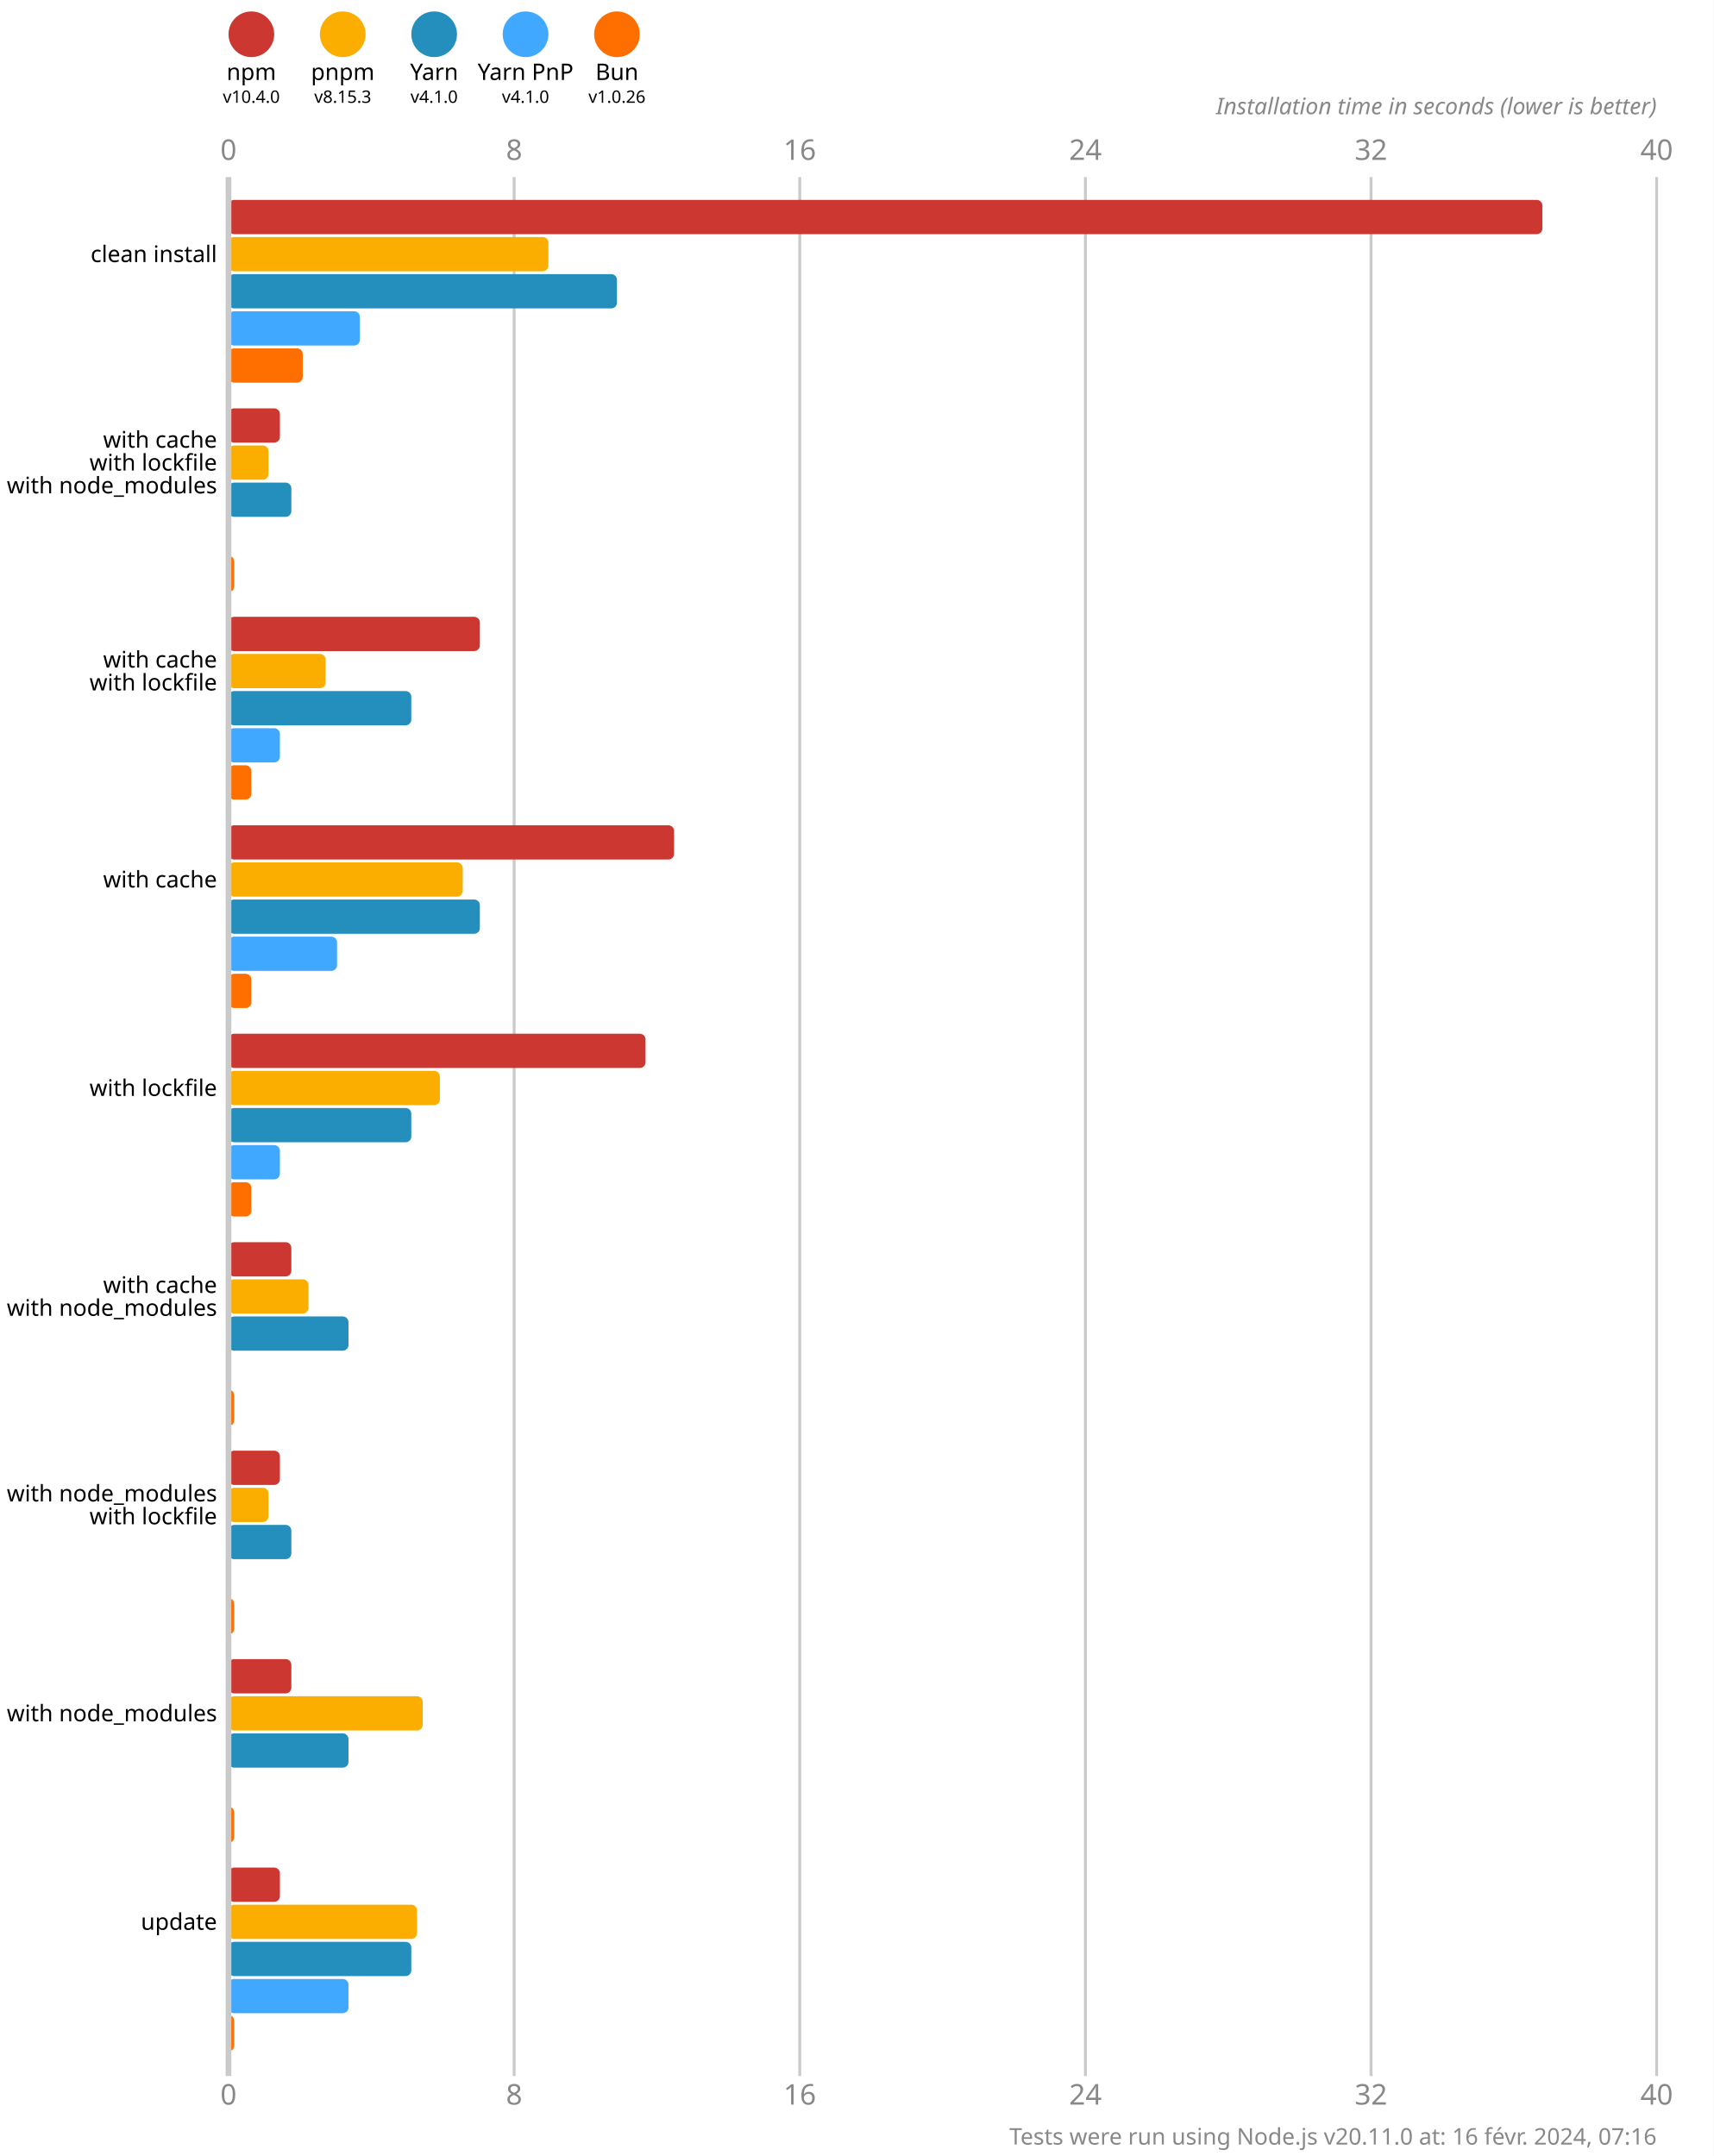
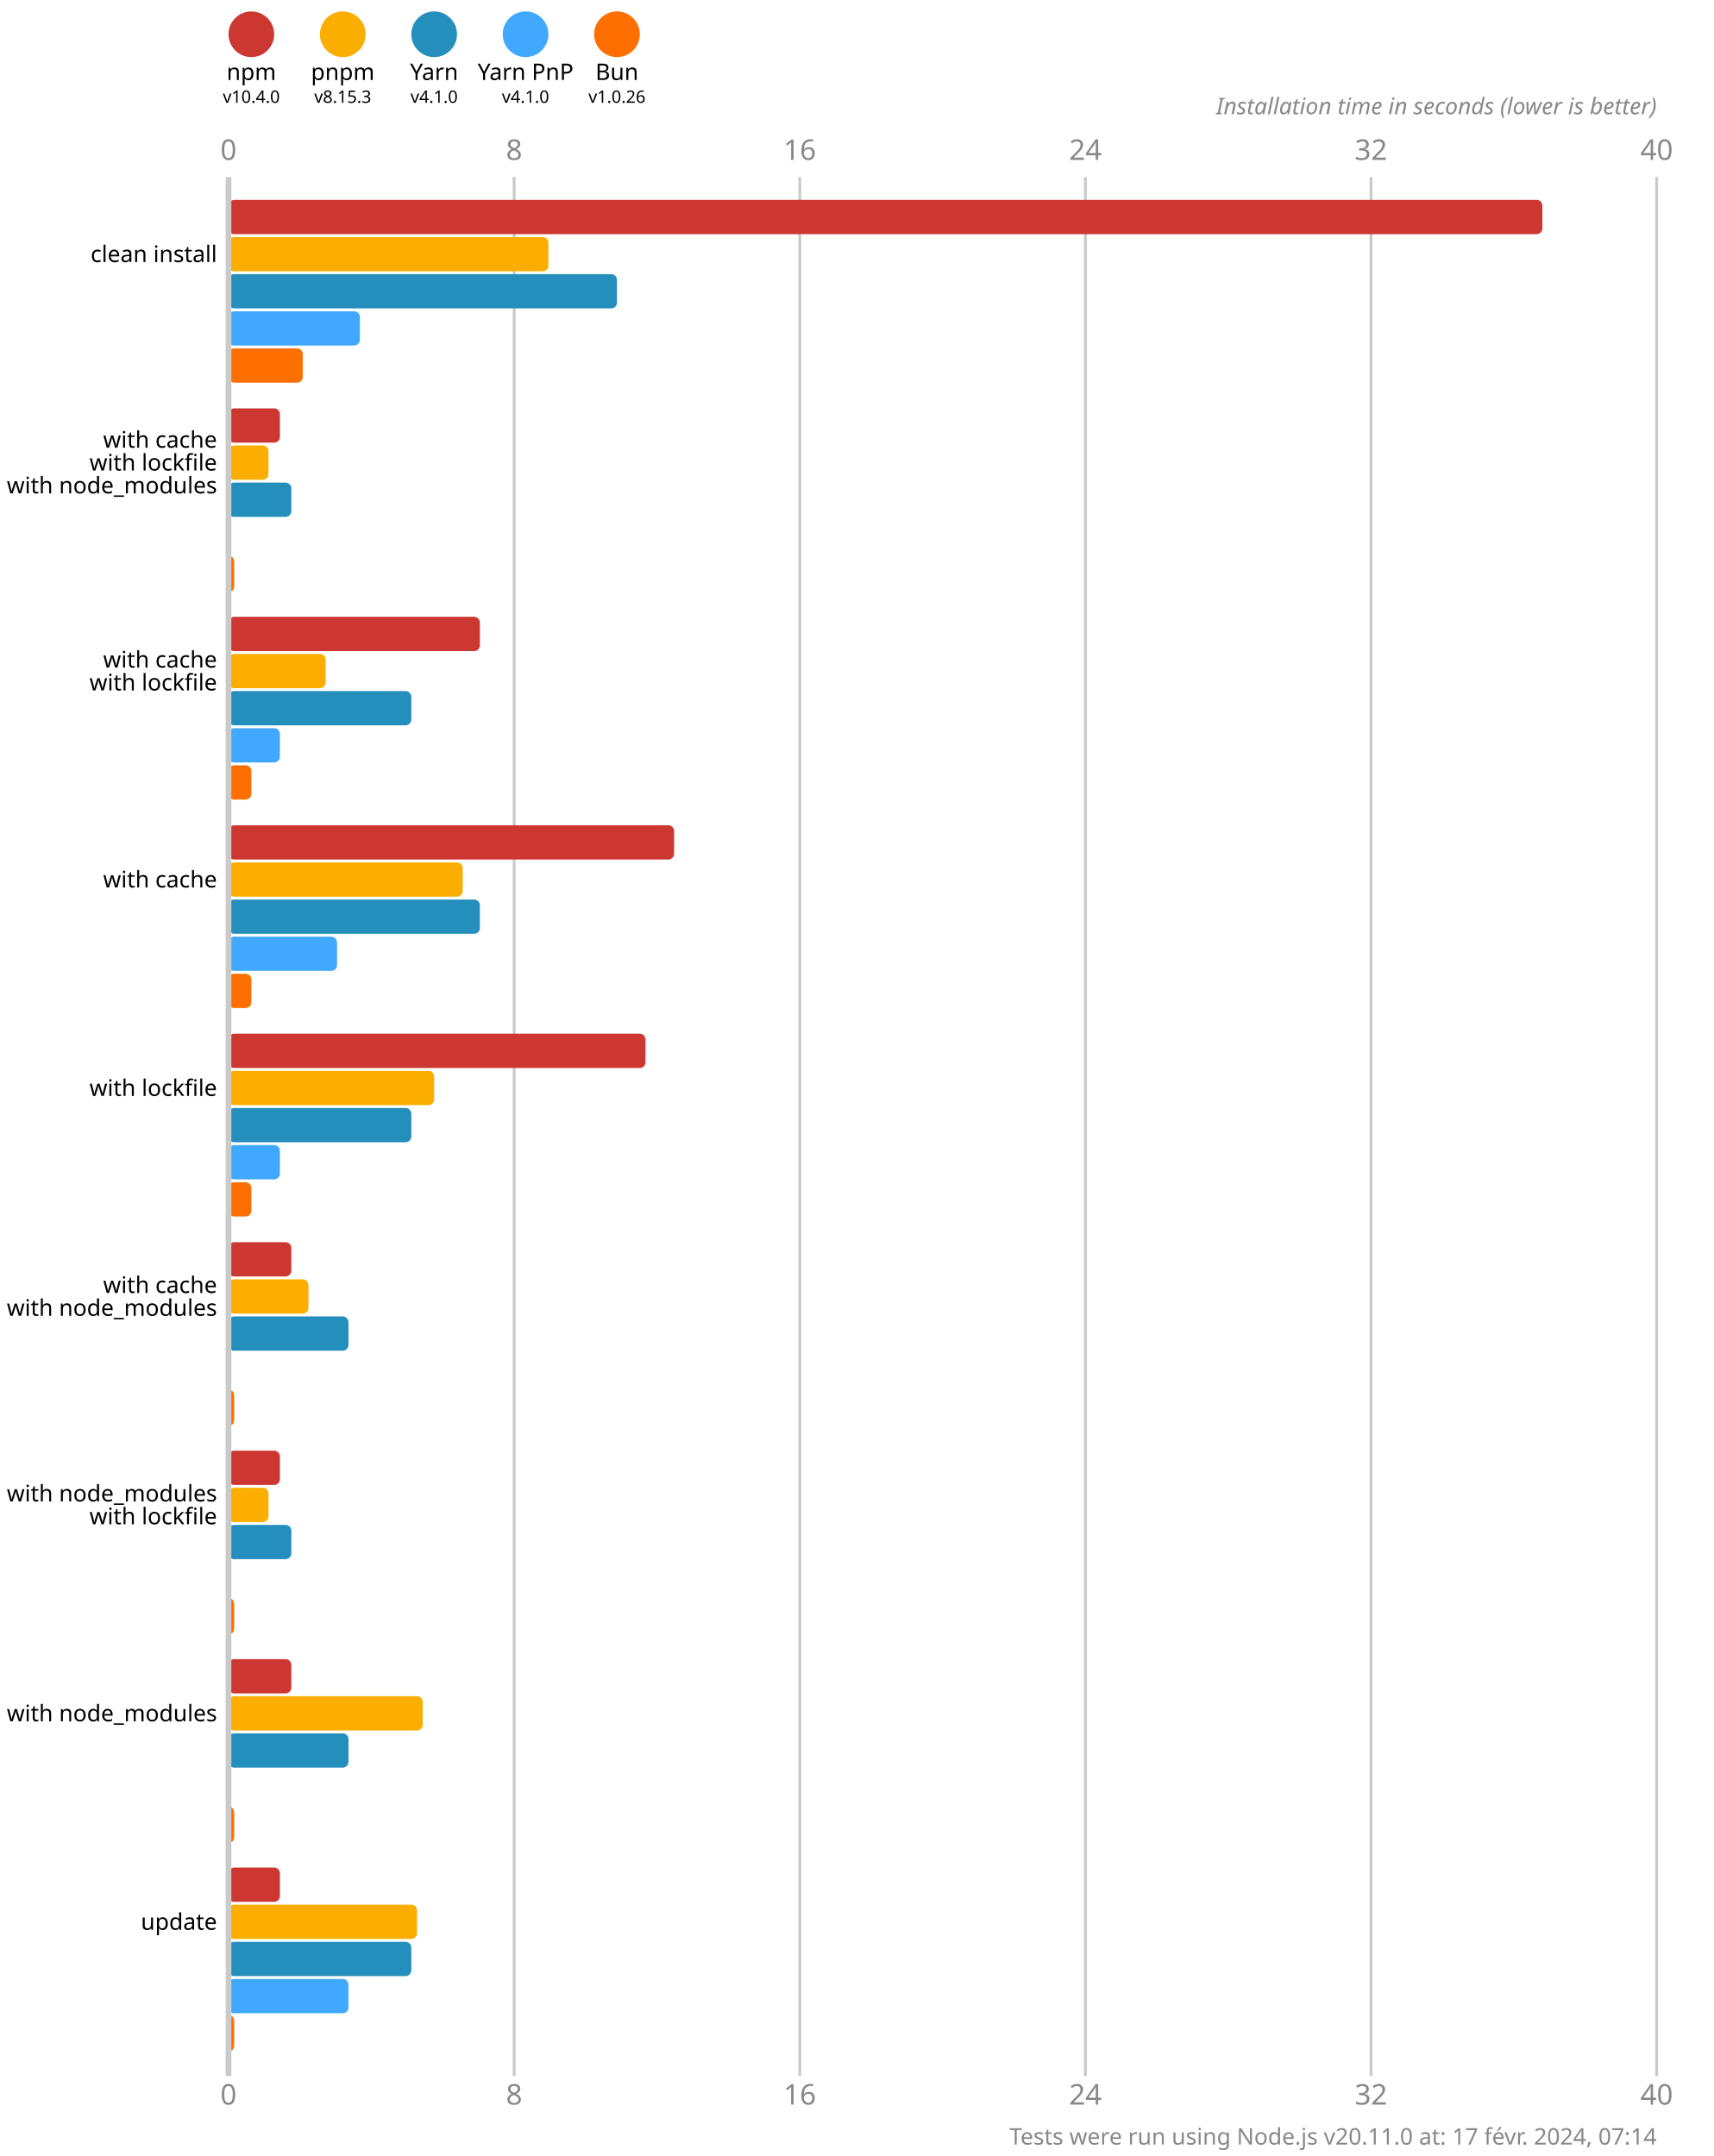
<svg xmlns="http://www.w3.org/2000/svg" version="1.1" viewBox="0 0 300 377.5">
  <style>
    .font { font-family: sans-serif; }
    .s3 { font-size: 3px; }
    .s4 { font-size: 4px; }
    .s5 { font-size: 5px; }
    .line { stroke: #cacaca; }
    .width { stroke-width: 0.5; }
    .text { fill: #888; }
  </style>
  <rect x="0" y="0" width="300" height="377.5" fill="#fff" />
  <circle cx="44" cy="6" r="4" fill="#cd3731" />
  <text x="44" y="14" class="font s4" text-anchor="middle">npm</text>
  <text x="44" y="18" class="font s3" text-anchor="middle">v10.4.0</text>
  <circle cx="60" cy="6" r="4" fill="#fbae00" />
  <text x="60" y="14" class="font s4" text-anchor="middle">pnpm</text>
  <text x="60" y="18" class="font s3" text-anchor="middle">v8.15.3</text>
  <circle cx="76" cy="6" r="4" fill="#248ebd" />
  <text x="76" y="14" class="font s4" text-anchor="middle">Yarn</text>
  <text x="76" y="18" class="font s3" text-anchor="middle">v4.1.0</text>
  <circle cx="92" cy="6" r="4" fill="#40a9ff" />
  <text x="92" y="14" class="font s4" text-anchor="middle">Yarn PnP</text>
  <text x="92" y="18" class="font s3" text-anchor="middle">v4.1.0</text>
  <circle cx="108" cy="6" r="4" fill="#ff6f00" />
  <text x="108" y="14" class="font s4" text-anchor="middle">Bun</text>
  <text x="108" y="18" class="font s3" text-anchor="middle">v1.0.26</text>
  <text x="40" y="28" class="font s5 text" text-anchor="middle">0</text>
  <text x="40" y="368.5" class="font s5 text" text-anchor="middle">0</text>
  <line x1="90" y1="31" x2="90" y2="363.5" class="line width" />
  <text x="90" y="28" class="font s5 text" text-anchor="middle">8</text>
  <text x="90" y="368.5" class="font s5 text" text-anchor="middle">8</text>
  <line x1="140" y1="31" x2="140" y2="363.5" class="line width" />
  <text x="140" y="28" class="font s5 text" text-anchor="middle">16</text>
  <text x="140" y="368.5" class="font s5 text" text-anchor="middle">16</text>
  <line x1="190" y1="31" x2="190" y2="363.5" class="line width" />
  <text x="190" y="28" class="font s5 text" text-anchor="middle">24</text>
  <text x="190" y="368.5" class="font s5 text" text-anchor="middle">24</text>
  <line x1="240" y1="31" x2="240" y2="363.5" class="line width" />
  <text x="240" y="28" class="font s5 text" text-anchor="middle">32</text>
  <text x="240" y="368.5" class="font s5 text" text-anchor="middle">32</text>
  <line x1="290" y1="31" x2="290" y2="363.5" class="line width" />
  <text x="290" y="28" class="font s5 text" text-anchor="middle">40</text>
  <text x="290" y="368.5" class="font s5 text" text-anchor="middle">40</text>
  <text x="290" y="20" class="font s4 text" font-style="italic" text-anchor="end">Installation time in seconds (lower is better)</text>
  <rect x="40" y="35" width="230" height="6" fill="#cd3731" rx="1" ry="1" />
  <rect x="40" y="41.5" width="56" height="6" fill="#fbae00" rx="1" ry="1" />
  <rect x="40" y="48" width="68" height="6" fill="#248ebd" rx="1" ry="1" />
  <rect x="40" y="54.5" width="23" height="6" fill="#40a9ff" rx="1" ry="1" />
  <rect x="40" y="61" width="13" height="6" fill="#ff6f00" rx="1" ry="1" />
  <rect x="40" y="71.5" width="9" height="6" fill="#cd3731" rx="1" ry="1" />
  <rect x="40" y="78" width="7" height="6" fill="#fbae00" rx="1" ry="1" />
  <rect x="40" y="84.5" width="11" height="6" fill="#248ebd" rx="1" ry="1" />
  <rect x="40" y="91" width="0" height="6" fill="#40a9ff" rx="1" ry="1" />
  <rect x="40" y="97.5" width="1" height="6" fill="#ff6f00" rx="1" ry="1" />
  <rect x="40" y="108" width="44" height="6" fill="#cd3731" rx="1" ry="1" />
  <rect x="40" y="114.5" width="17" height="6" fill="#fbae00" rx="1" ry="1" />
  <rect x="40" y="121" width="32" height="6" fill="#248ebd" rx="1" ry="1" />
  <rect x="40" y="127.5" width="9" height="6" fill="#40a9ff" rx="1" ry="1" />
  <rect x="40" y="134" width="4" height="6" fill="#ff6f00" rx="1" ry="1" />
  <rect x="40" y="144.5" width="78" height="6" fill="#cd3731" rx="1" ry="1" />
  <rect x="40" y="151" width="41" height="6" fill="#fbae00" rx="1" ry="1" />
  <rect x="40" y="157.5" width="44" height="6" fill="#248ebd" rx="1" ry="1" />
  <rect x="40" y="164" width="19" height="6" fill="#40a9ff" rx="1" ry="1" />
  <rect x="40" y="170.5" width="4" height="6" fill="#ff6f00" rx="1" ry="1" />
  <rect x="40" y="181" width="73" height="6" fill="#cd3731" rx="1" ry="1" />
-   <rect x="40" y="187.5" width="37" height="6" fill="#fbae00" rx="1" ry="1" />
+   <rect x="40" y="187.5" width="36" height="6" fill="#fbae00" rx="1" ry="1" />
  <rect x="40" y="194" width="32" height="6" fill="#248ebd" rx="1" ry="1" />
  <rect x="40" y="200.5" width="9" height="6" fill="#40a9ff" rx="1" ry="1" />
  <rect x="40" y="207" width="4" height="6" fill="#ff6f00" rx="1" ry="1" />
  <rect x="40" y="217.5" width="11" height="6" fill="#cd3731" rx="1" ry="1" />
  <rect x="40" y="224" width="14" height="6" fill="#fbae00" rx="1" ry="1" />
  <rect x="40" y="230.5" width="21" height="6" fill="#248ebd" rx="1" ry="1" />
  <rect x="40" y="237" width="0" height="6" fill="#40a9ff" rx="1" ry="1" />
  <rect x="40" y="243.5" width="1" height="6" fill="#ff6f00" rx="1" ry="1" />
  <rect x="40" y="254" width="9" height="6" fill="#cd3731" rx="1" ry="1" />
  <rect x="40" y="260.5" width="7" height="6" fill="#fbae00" rx="1" ry="1" />
  <rect x="40" y="267" width="11" height="6" fill="#248ebd" rx="1" ry="1" />
  <rect x="40" y="273.5" width="0" height="6" fill="#40a9ff" rx="1" ry="1" />
  <rect x="40" y="280" width="1" height="6" fill="#ff6f00" rx="1" ry="1" />
  <rect x="40" y="290.5" width="11" height="6" fill="#cd3731" rx="1" ry="1" />
  <rect x="40" y="297" width="34" height="6" fill="#fbae00" rx="1" ry="1" />
  <rect x="40" y="303.5" width="21" height="6" fill="#248ebd" rx="1" ry="1" />
  <rect x="40" y="310" width="0" height="6" fill="#40a9ff" rx="1" ry="1" />
  <rect x="40" y="316.5" width="1" height="6" fill="#ff6f00" rx="1" ry="1" />
  <rect x="40" y="327" width="9" height="6" fill="#cd3731" rx="1" ry="1" />
  <rect x="40" y="333.5" width="33" height="6" fill="#fbae00" rx="1" ry="1" />
  <rect x="40" y="340" width="32" height="6" fill="#248ebd" rx="1" ry="1" />
  <rect x="40" y="346.5" width="21" height="6" fill="#40a9ff" rx="1" ry="1" />
  <rect x="40" y="353" width="1" height="6" fill="#ff6f00" rx="1" ry="1" />
  <line x1="40" y1="31" x2="40" y2="363.5" class="line" />
  <text x="38" y="44.5" class="font s4" dominant-baseline="middle" text-anchor="end">clean install</text>
  <text x="38" y="77" class="font s4" dominant-baseline="middle" text-anchor="end">with cache</text>
  <text x="38" y="81" class="font s4" dominant-baseline="middle" text-anchor="end">with lockfile</text>
  <text x="38" y="85" class="font s4" dominant-baseline="middle" text-anchor="end">with node_modules</text>
  <text x="38" y="115.5" class="font s4" dominant-baseline="middle" text-anchor="end">with cache</text>
  <text x="38" y="119.5" class="font s4" dominant-baseline="middle" text-anchor="end">with lockfile</text>
  <text x="38" y="154" class="font s4" dominant-baseline="middle" text-anchor="end">with cache</text>
  <text x="38" y="190.5" class="font s4" dominant-baseline="middle" text-anchor="end">with lockfile</text>
  <text x="38" y="225" class="font s4" dominant-baseline="middle" text-anchor="end">with cache</text>
  <text x="38" y="229" class="font s4" dominant-baseline="middle" text-anchor="end">with node_modules</text>
  <text x="38" y="261.5" class="font s4" dominant-baseline="middle" text-anchor="end">with node_modules</text>
  <text x="38" y="265.5" class="font s4" dominant-baseline="middle" text-anchor="end">with lockfile</text>
  <text x="38" y="300" class="font s4" dominant-baseline="middle" text-anchor="end">with node_modules</text>
  <text x="38" y="336.5" class="font s4" dominant-baseline="middle" text-anchor="end">update</text>
-   <text x="290" y="375.5" class="font s4 text" text-anchor="end">Tests were run using Node.js v20.11.0 at: 16 févr. 2024, 07:16</text>
+   <text x="290" y="375.5" class="font s4 text" text-anchor="end">Tests were run using Node.js v20.11.0 at: 17 févr. 2024, 07:14</text>
</svg>
